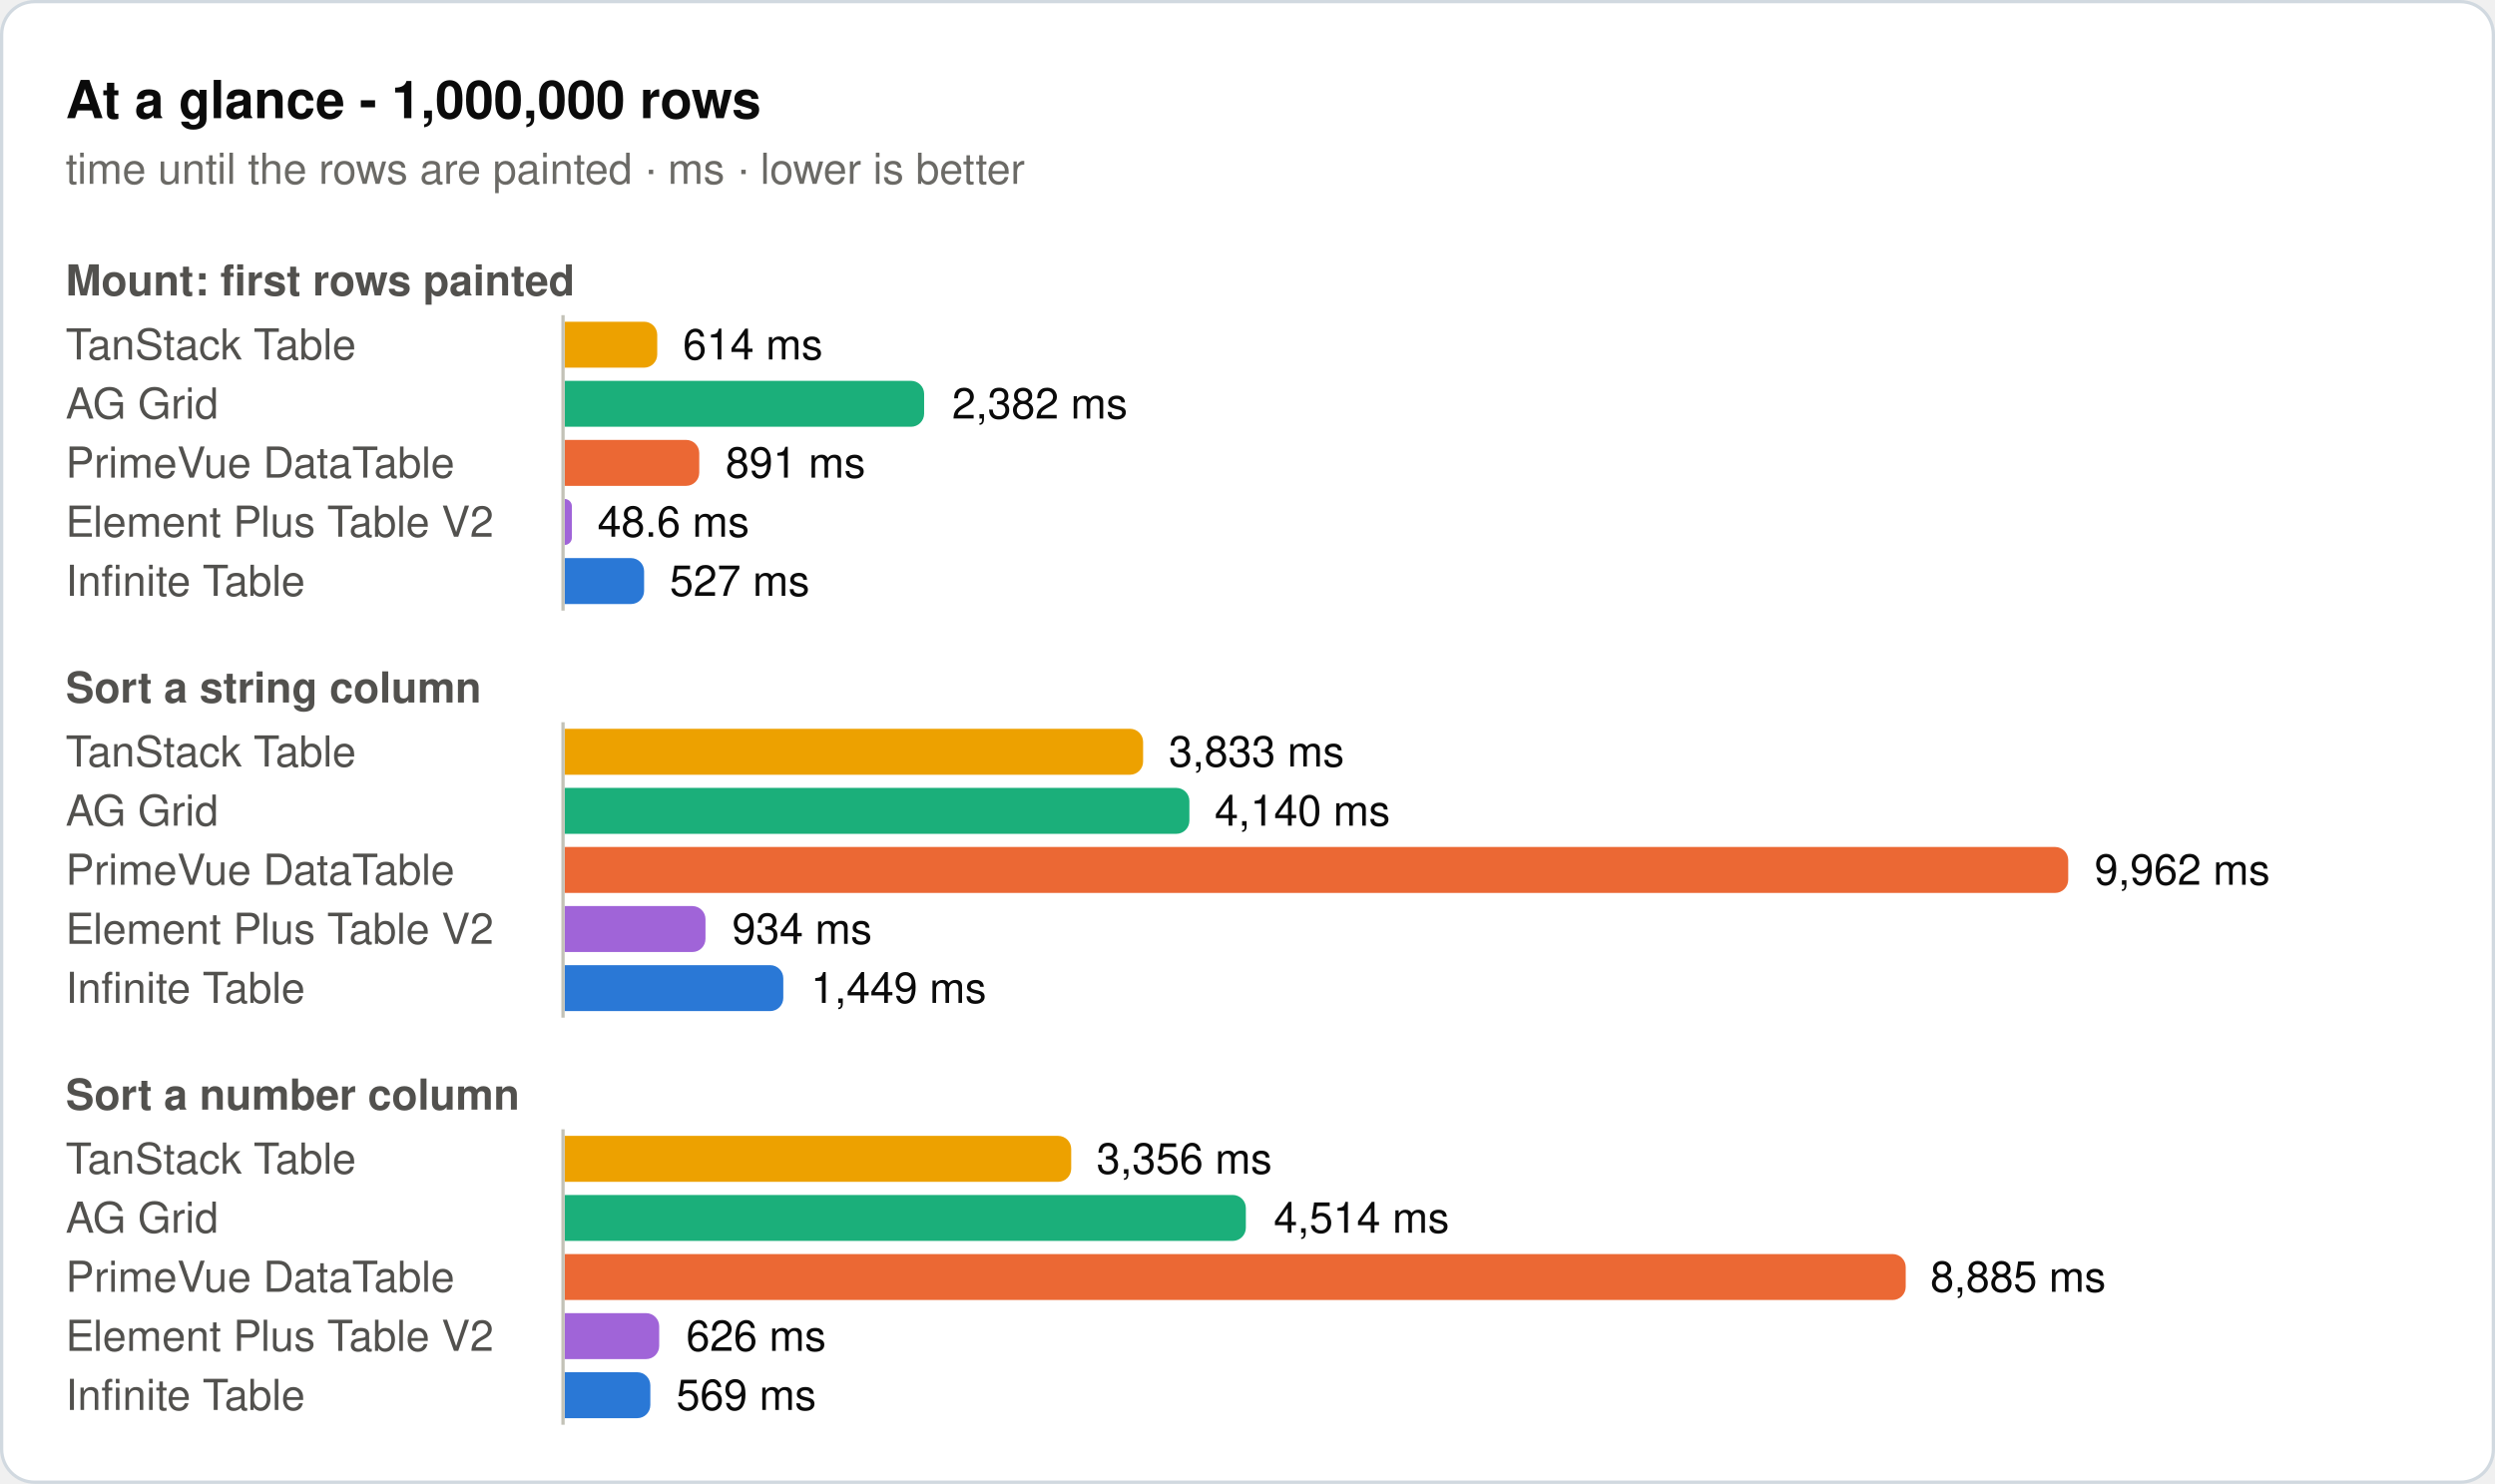
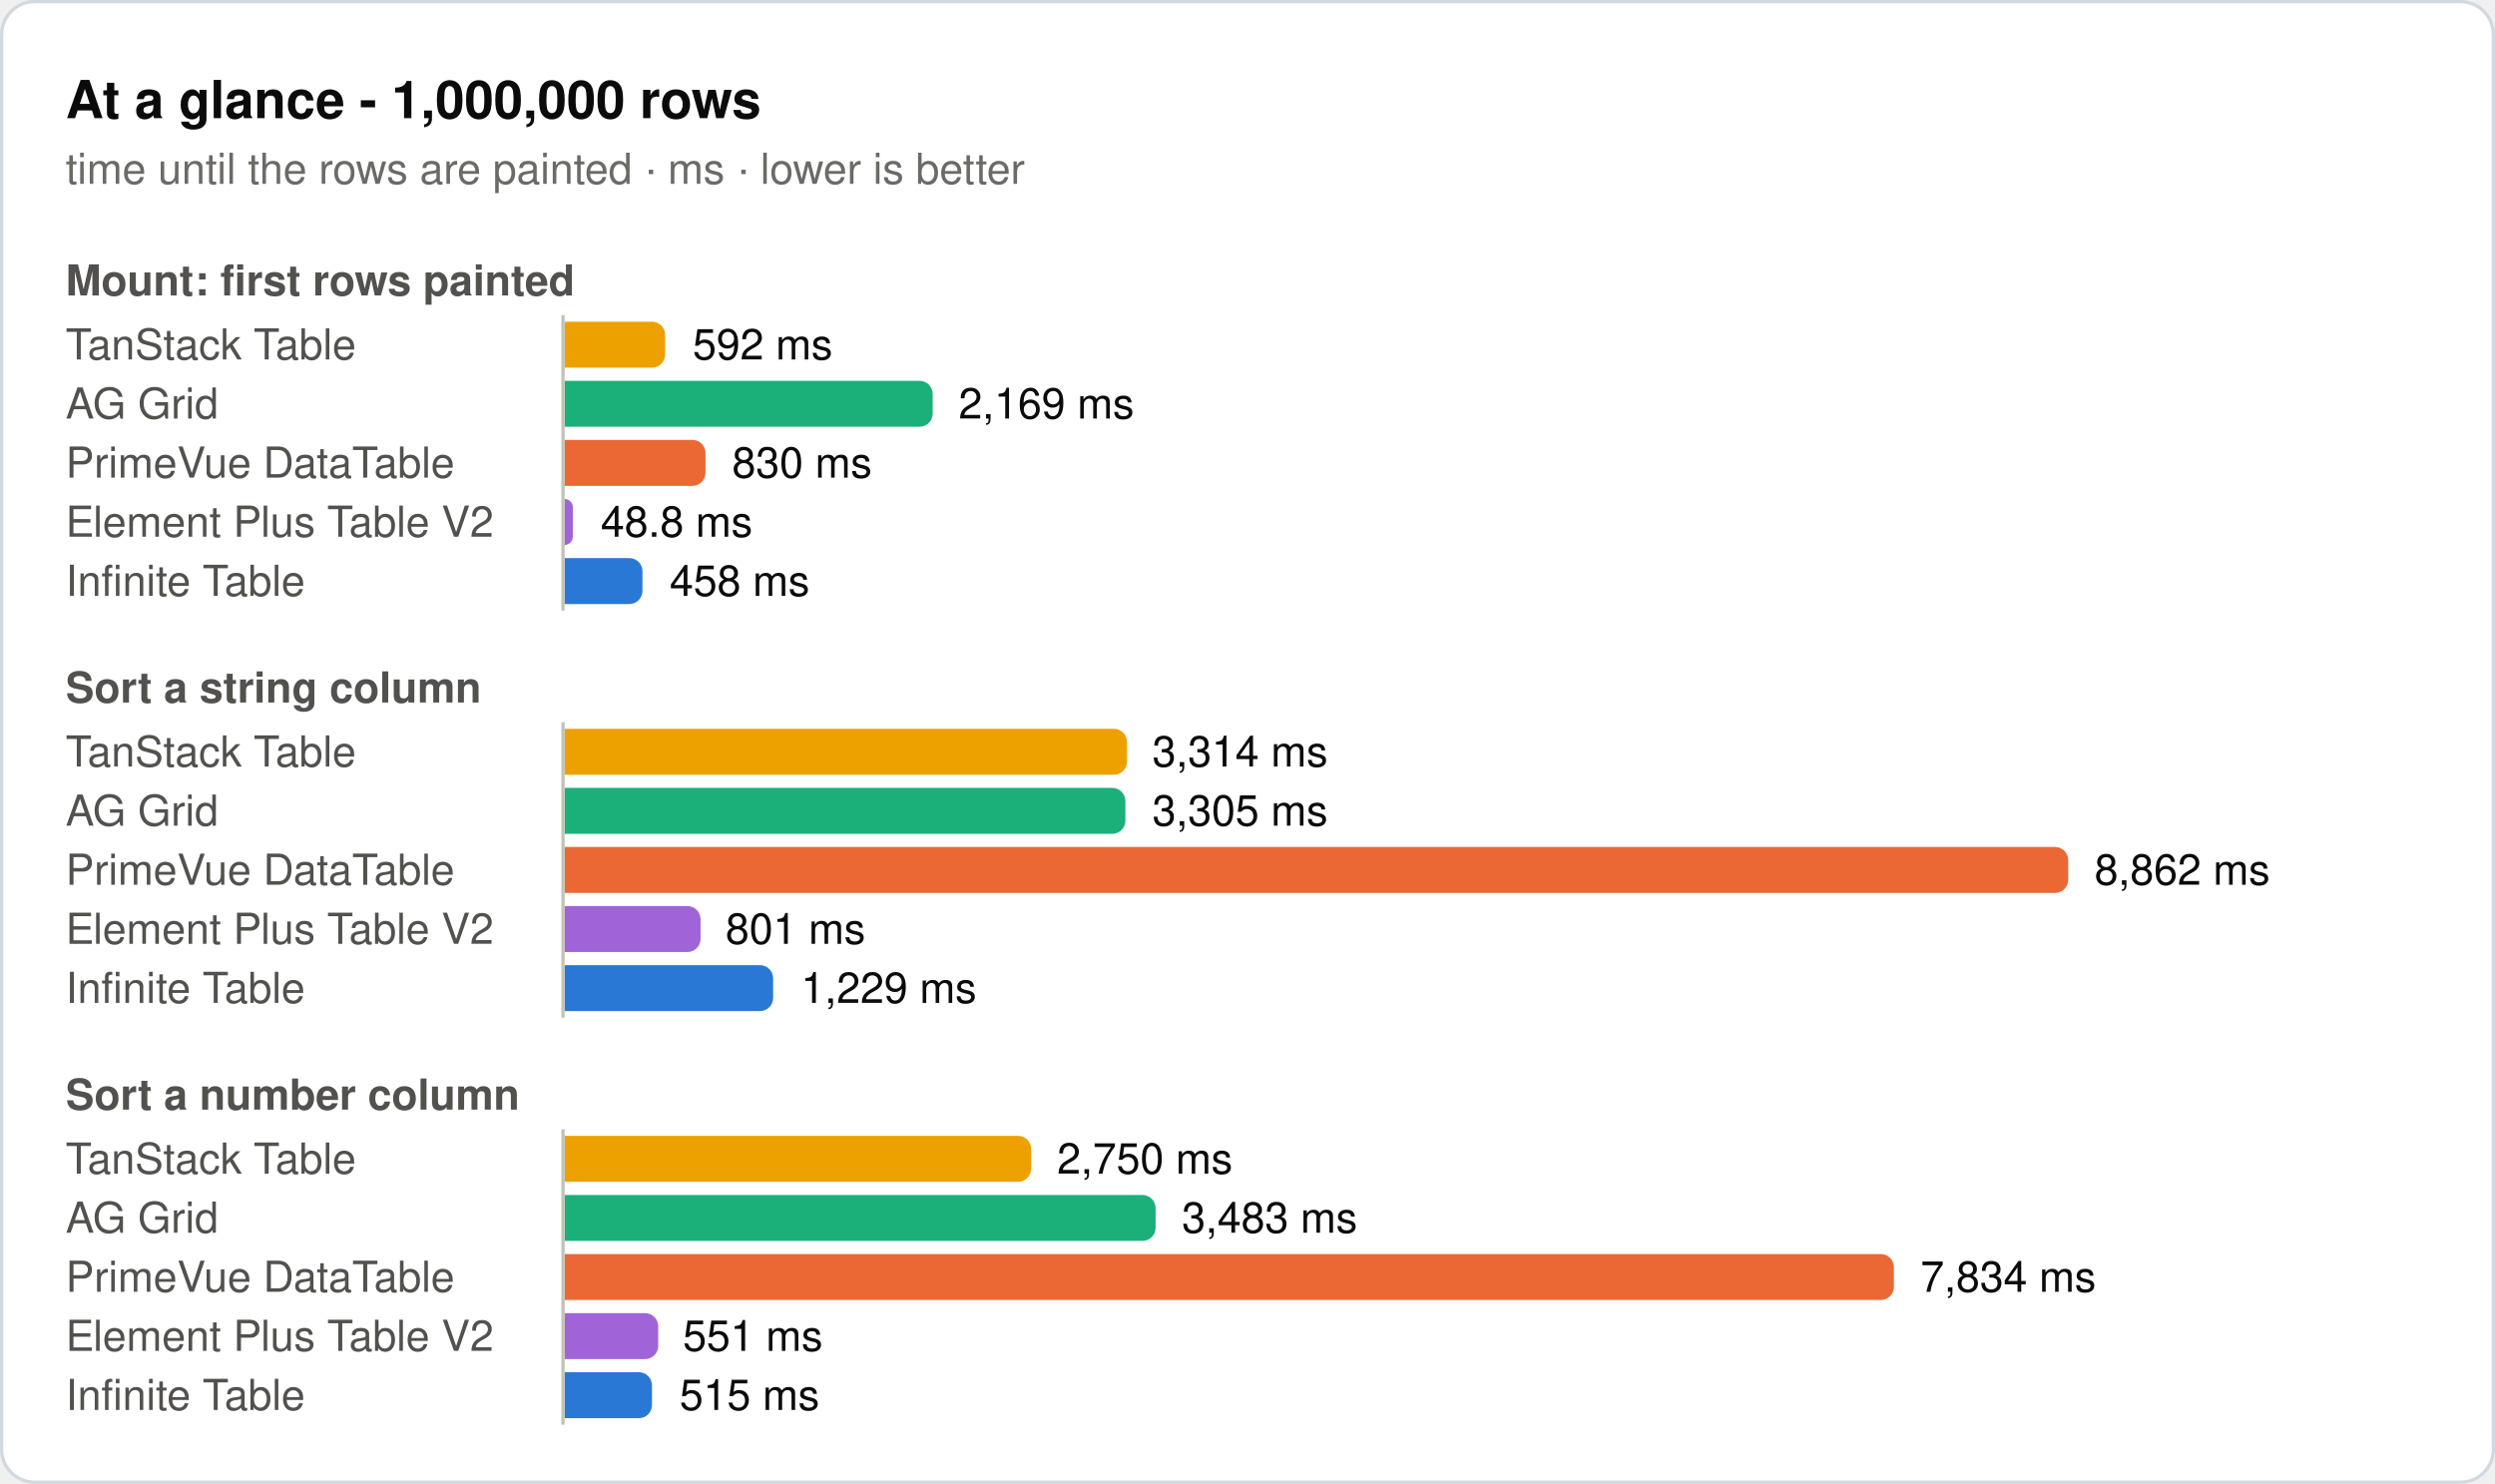
<svg xmlns="http://www.w3.org/2000/svg" width="760" height="452" viewBox="0 0 760 452" role="img">
  <rect x="0.5" y="0.5" width="759" height="451" rx="10" fill="#ffffff" stroke="#d1d9e0" />
  <text x="20" y="36" font-family="system-ui, -apple-system, 'Segoe UI', Helvetica, Arial, sans-serif" font-size="16" font-weight="600" fill="#0b0b0b">At a glance - 1,000,000 rows</text>
  <text x="20" y="56" font-family="system-ui, -apple-system, 'Segoe UI', Helvetica, Arial, sans-serif" font-size="13" fill="#6b6a66">time until the rows are painted · ms · lower is better</text>
  <text x="20" y="90" font-family="system-ui, -apple-system, 'Segoe UI', Helvetica, Arial, sans-serif" font-size="13" font-weight="600" fill="#52514e">Mount: first rows painted</text>
  <text x="20" y="109.5" font-family="system-ui, -apple-system, 'Segoe UI', Helvetica, Arial, sans-serif" font-size="13" fill="#52514e">TanStack Table</text>
-   <path d="M172,98H196.2a4,4 0 0 1 4,4V108a4,4 0 0 1 -4,4H172Z" fill="#eda100" />
-   <text x="208" y="109.5" font-family="system-ui, -apple-system, 'Segoe UI', Helvetica, Arial, sans-serif" font-size="13" fill="#0b0b0b">614 ms</text>
+   <path d="M172,98H198.6a4,4 0 0 1 4,4V108a4,4 0 0 1 -4,4H172Z" fill="#eda100" />
+   <text x="211" y="109.5" font-family="system-ui, -apple-system, 'Segoe UI', Helvetica, Arial, sans-serif" font-size="13" fill="#0b0b0b">592 ms</text>
  <text x="20" y="127.5" font-family="system-ui, -apple-system, 'Segoe UI', Helvetica, Arial, sans-serif" font-size="13" fill="#52514e">AG Grid</text>
-   <path d="M172,116H277.5a4,4 0 0 1 4,4V126a4,4 0 0 1 -4,4H172Z" fill="#1baf7a" />
-   <text x="290" y="127.5" font-family="system-ui, -apple-system, 'Segoe UI', Helvetica, Arial, sans-serif" font-size="13" fill="#0b0b0b">2,382 ms</text>
+   <path d="M172,116H280.1a4,4 0 0 1 4,4V126a4,4 0 0 1 -4,4H172Z" fill="#1baf7a" />
+   <text x="292" y="127.5" font-family="system-ui, -apple-system, 'Segoe UI', Helvetica, Arial, sans-serif" font-size="13" fill="#0b0b0b">2,169 ms</text>
  <text x="20" y="145.5" font-family="system-ui, -apple-system, 'Segoe UI', Helvetica, Arial, sans-serif" font-size="13" fill="#52514e">PrimeVue DataTable</text>
-   <path d="M172,134H209a4,4 0 0 1 4,4V144a4,4 0 0 1 -4,4H172Z" fill="#eb6834" />
-   <text x="221" y="145.5" font-family="system-ui, -apple-system, 'Segoe UI', Helvetica, Arial, sans-serif" font-size="13" fill="#0b0b0b">891 ms</text>
+   <path d="M172,134H210.9a4,4 0 0 1 4,4V144a4,4 0 0 1 -4,4H172Z" fill="#eb6834" />
+   <text x="223" y="145.5" font-family="system-ui, -apple-system, 'Segoe UI', Helvetica, Arial, sans-serif" font-size="13" fill="#0b0b0b">830 ms</text>
  <text x="20" y="163.5" font-family="system-ui, -apple-system, 'Segoe UI', Helvetica, Arial, sans-serif" font-size="13" fill="#52514e">Element Plus Table V2</text>
-   <path d="M172,152H172a2.2,2.2 0 0 1 2.2,2.2V163.8a2.2,2.2 0 0 1 -2.2,2.2H172Z" fill="#a064d8" />
-   <text x="182" y="163.5" font-family="system-ui, -apple-system, 'Segoe UI', Helvetica, Arial, sans-serif" font-size="13" fill="#0b0b0b">48.6 ms</text>
+   <path d="M172,152H172a2.5,2.5 0 0 1 2.5,2.5V163.5a2.5,2.5 0 0 1 -2.5,2.5H172Z" fill="#a064d8" />
+   <text x="183" y="163.5" font-family="system-ui, -apple-system, 'Segoe UI', Helvetica, Arial, sans-serif" font-size="13" fill="#0b0b0b">48.8 ms</text>
  <text x="20" y="181.5" font-family="system-ui, -apple-system, 'Segoe UI', Helvetica, Arial, sans-serif" font-size="13" fill="#52514e">Infinite Table</text>
-   <path d="M172,170H192.2a4,4 0 0 1 4,4V180a4,4 0 0 1 -4,4H172Z" fill="#2a78d6" />
-   <text x="204" y="181.5" font-family="system-ui, -apple-system, 'Segoe UI', Helvetica, Arial, sans-serif" font-size="13" fill="#0b0b0b">527 ms</text>
+   <path d="M172,170H191.7a4,4 0 0 1 4,4V180a4,4 0 0 1 -4,4H172Z" fill="#2a78d6" />
+   <text x="204" y="181.5" font-family="system-ui, -apple-system, 'Segoe UI', Helvetica, Arial, sans-serif" font-size="13" fill="#0b0b0b">458 ms</text>
  <line x1="171.5" y1="96" x2="171.5" y2="186" stroke="#c3c2b7" stroke-width="1" />
  <text x="20" y="214" font-family="system-ui, -apple-system, 'Segoe UI', Helvetica, Arial, sans-serif" font-size="13" font-weight="600" fill="#52514e">Sort a string column</text>
  <text x="20" y="233.5" font-family="system-ui, -apple-system, 'Segoe UI', Helvetica, Arial, sans-serif" font-size="13" fill="#52514e">TanStack Table</text>
-   <path d="M172,222H344.2a4,4 0 0 1 4,4V232a4,4 0 0 1 -4,4H172Z" fill="#eda100" />
-   <text x="356" y="233.5" font-family="system-ui, -apple-system, 'Segoe UI', Helvetica, Arial, sans-serif" font-size="13" fill="#0b0b0b">3,833 ms</text>
+   <path d="M172,222H339.3a4,4 0 0 1 4,4V232a4,4 0 0 1 -4,4H172Z" fill="#eda100" />
+   <text x="351" y="233.5" font-family="system-ui, -apple-system, 'Segoe UI', Helvetica, Arial, sans-serif" font-size="13" fill="#0b0b0b">3,314 ms</text>
  <text x="20" y="251.5" font-family="system-ui, -apple-system, 'Segoe UI', Helvetica, Arial, sans-serif" font-size="13" fill="#52514e">AG Grid</text>
-   <path d="M172,240H358.3a4,4 0 0 1 4,4V250a4,4 0 0 1 -4,4H172Z" fill="#1baf7a" />
-   <text x="370" y="251.5" font-family="system-ui, -apple-system, 'Segoe UI', Helvetica, Arial, sans-serif" font-size="13" fill="#0b0b0b">4,140 ms</text>
+   <path d="M172,240H338.8a4,4 0 0 1 4,4V250a4,4 0 0 1 -4,4H172Z" fill="#1baf7a" />
+   <text x="351" y="251.5" font-family="system-ui, -apple-system, 'Segoe UI', Helvetica, Arial, sans-serif" font-size="13" fill="#0b0b0b">3,305 ms</text>
  <text x="20" y="269.5" font-family="system-ui, -apple-system, 'Segoe UI', Helvetica, Arial, sans-serif" font-size="13" fill="#52514e">PrimeVue DataTable</text>
  <path d="M172,258H626a4,4 0 0 1 4,4V268a4,4 0 0 1 -4,4H172Z" fill="#eb6834" />
-   <text x="638" y="269.5" font-family="system-ui, -apple-system, 'Segoe UI', Helvetica, Arial, sans-serif" font-size="13" fill="#0b0b0b">9,962 ms</text>
+   <text x="638" y="269.5" font-family="system-ui, -apple-system, 'Segoe UI', Helvetica, Arial, sans-serif" font-size="13" fill="#0b0b0b">8,862 ms</text>
  <text x="20" y="287.5" font-family="system-ui, -apple-system, 'Segoe UI', Helvetica, Arial, sans-serif" font-size="13" fill="#52514e">Element Plus Table V2</text>
-   <path d="M172,276H210.9a4,4 0 0 1 4,4V286a4,4 0 0 1 -4,4H172Z" fill="#a064d8" />
-   <text x="223" y="287.5" font-family="system-ui, -apple-system, 'Segoe UI', Helvetica, Arial, sans-serif" font-size="13" fill="#0b0b0b">934 ms</text>
+   <path d="M172,276H209.4a4,4 0 0 1 4,4V286a4,4 0 0 1 -4,4H172Z" fill="#a064d8" />
+   <text x="221" y="287.5" font-family="system-ui, -apple-system, 'Segoe UI', Helvetica, Arial, sans-serif" font-size="13" fill="#0b0b0b">801 ms</text>
  <text x="20" y="305.5" font-family="system-ui, -apple-system, 'Segoe UI', Helvetica, Arial, sans-serif" font-size="13" fill="#52514e">Infinite Table</text>
-   <path d="M172,294H234.6a4,4 0 0 1 4,4V304a4,4 0 0 1 -4,4H172Z" fill="#2a78d6" />
-   <text x="247" y="305.5" font-family="system-ui, -apple-system, 'Segoe UI', Helvetica, Arial, sans-serif" font-size="13" fill="#0b0b0b">1,449 ms</text>
+   <path d="M172,294H231.5a4,4 0 0 1 4,4V304a4,4 0 0 1 -4,4H172Z" fill="#2a78d6" />
+   <text x="244" y="305.5" font-family="system-ui, -apple-system, 'Segoe UI', Helvetica, Arial, sans-serif" font-size="13" fill="#0b0b0b">1,229 ms</text>
  <line x1="171.5" y1="220" x2="171.5" y2="310" stroke="#c3c2b7" stroke-width="1" />
  <text x="20" y="338" font-family="system-ui, -apple-system, 'Segoe UI', Helvetica, Arial, sans-serif" font-size="13" font-weight="600" fill="#52514e">Sort a number column</text>
  <text x="20" y="357.5" font-family="system-ui, -apple-system, 'Segoe UI', Helvetica, Arial, sans-serif" font-size="13" fill="#52514e">TanStack Table</text>
-   <path d="M172,346H322.3a4,4 0 0 1 4,4V356a4,4 0 0 1 -4,4H172Z" fill="#eda100" />
-   <text x="334" y="357.5" font-family="system-ui, -apple-system, 'Segoe UI', Helvetica, Arial, sans-serif" font-size="13" fill="#0b0b0b">3,356 ms</text>
+   <path d="M172,346H310.1a4,4 0 0 1 4,4V356a4,4 0 0 1 -4,4H172Z" fill="#eda100" />
+   <text x="322" y="357.5" font-family="system-ui, -apple-system, 'Segoe UI', Helvetica, Arial, sans-serif" font-size="13" fill="#0b0b0b">2,750 ms</text>
  <text x="20" y="375.5" font-family="system-ui, -apple-system, 'Segoe UI', Helvetica, Arial, sans-serif" font-size="13" fill="#52514e">AG Grid</text>
-   <path d="M172,364H375.5a4,4 0 0 1 4,4V374a4,4 0 0 1 -4,4H172Z" fill="#1baf7a" />
-   <text x="388" y="375.5" font-family="system-ui, -apple-system, 'Segoe UI', Helvetica, Arial, sans-serif" font-size="13" fill="#0b0b0b">4,514 ms</text>
+   <path d="M172,364H348a4,4 0 0 1 4,4V374a4,4 0 0 1 -4,4H172Z" fill="#1baf7a" />
+   <text x="360" y="375.5" font-family="system-ui, -apple-system, 'Segoe UI', Helvetica, Arial, sans-serif" font-size="13" fill="#0b0b0b">3,483 ms</text>
  <text x="20" y="393.5" font-family="system-ui, -apple-system, 'Segoe UI', Helvetica, Arial, sans-serif" font-size="13" fill="#52514e">PrimeVue DataTable</text>
-   <path d="M172,382H576.5a4,4 0 0 1 4,4V392a4,4 0 0 1 -4,4H172Z" fill="#eb6834" />
-   <text x="588" y="393.5" font-family="system-ui, -apple-system, 'Segoe UI', Helvetica, Arial, sans-serif" font-size="13" fill="#0b0b0b">8,885 ms</text>
+   <path d="M172,382H572.9a4,4 0 0 1 4,4V392a4,4 0 0 1 -4,4H172Z" fill="#eb6834" />
+   <text x="585" y="393.5" font-family="system-ui, -apple-system, 'Segoe UI', Helvetica, Arial, sans-serif" font-size="13" fill="#0b0b0b">7,834 ms</text>
  <text x="20" y="411.5" font-family="system-ui, -apple-system, 'Segoe UI', Helvetica, Arial, sans-serif" font-size="13" fill="#52514e">Element Plus Table V2</text>
-   <path d="M172,400H196.8a4,4 0 0 1 4,4V410a4,4 0 0 1 -4,4H172Z" fill="#a064d8" />
-   <text x="209" y="411.5" font-family="system-ui, -apple-system, 'Segoe UI', Helvetica, Arial, sans-serif" font-size="13" fill="#0b0b0b">626 ms</text>
+   <path d="M172,400H196.5a4,4 0 0 1 4,4V410a4,4 0 0 1 -4,4H172Z" fill="#a064d8" />
+   <text x="208" y="411.5" font-family="system-ui, -apple-system, 'Segoe UI', Helvetica, Arial, sans-serif" font-size="13" fill="#0b0b0b">551 ms</text>
  <text x="20" y="429.5" font-family="system-ui, -apple-system, 'Segoe UI', Helvetica, Arial, sans-serif" font-size="13" fill="#52514e">Infinite Table</text>
-   <path d="M172,418H194.1a4,4 0 0 1 4,4V428a4,4 0 0 1 -4,4H172Z" fill="#2a78d6" />
-   <text x="206" y="429.5" font-family="system-ui, -apple-system, 'Segoe UI', Helvetica, Arial, sans-serif" font-size="13" fill="#0b0b0b">569 ms</text>
+   <path d="M172,418H194.6a4,4 0 0 1 4,4V428a4,4 0 0 1 -4,4H172Z" fill="#2a78d6" />
+   <text x="207" y="429.5" font-family="system-ui, -apple-system, 'Segoe UI', Helvetica, Arial, sans-serif" font-size="13" fill="#0b0b0b">515 ms</text>
  <line x1="171.5" y1="344" x2="171.5" y2="434" stroke="#c3c2b7" stroke-width="1" />
</svg>
